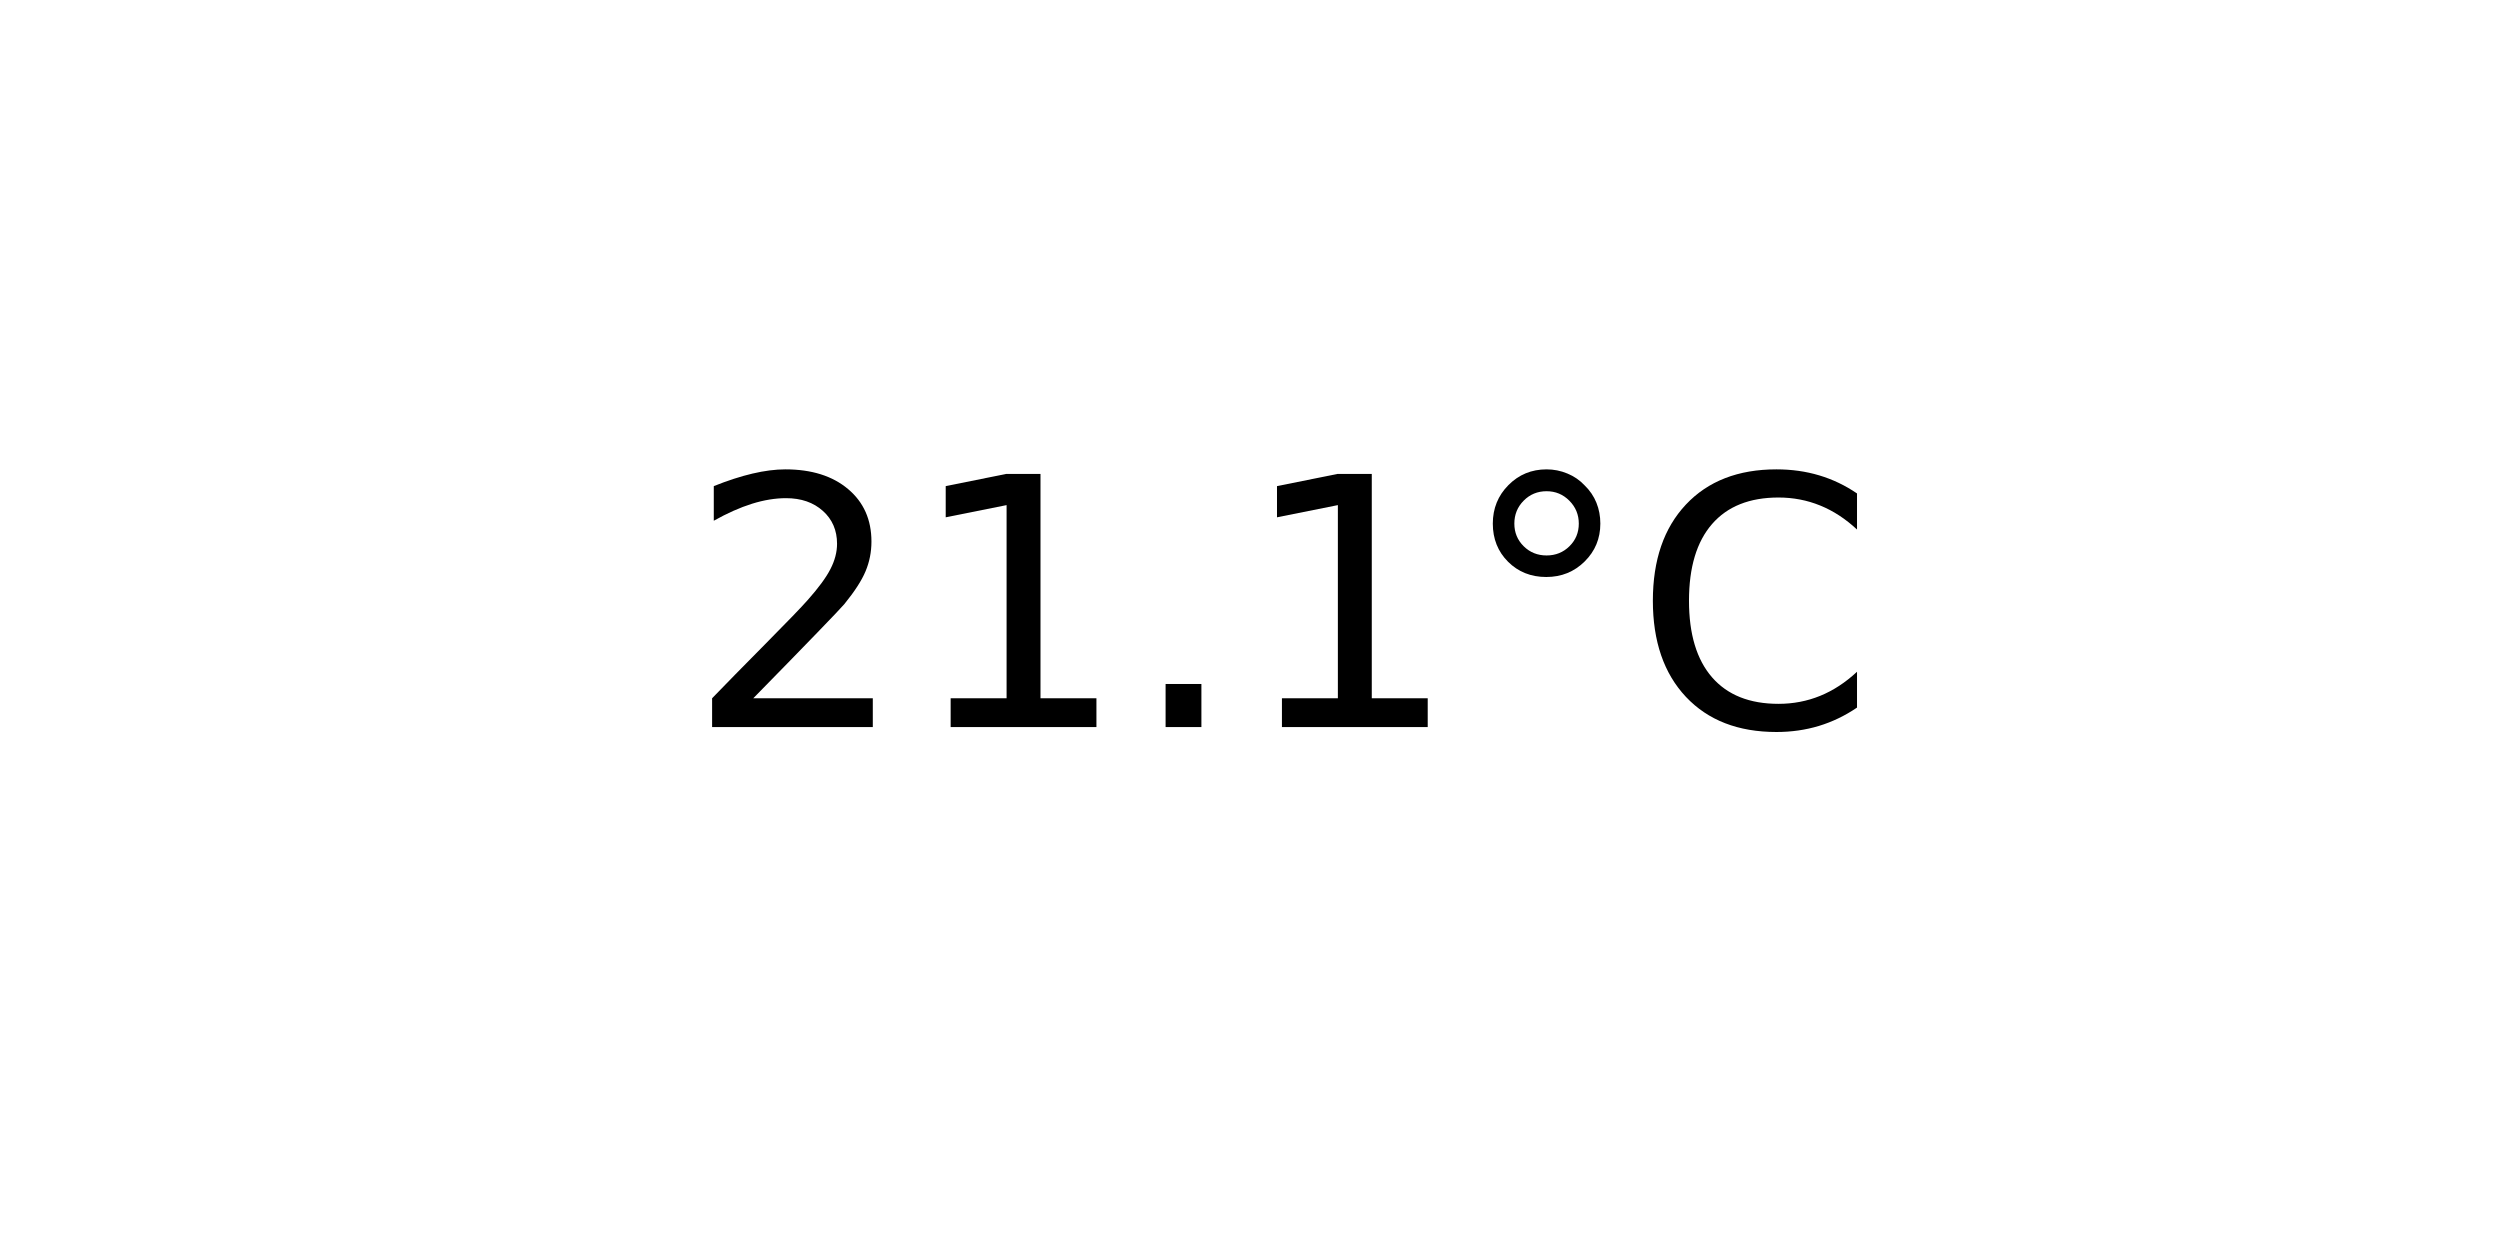
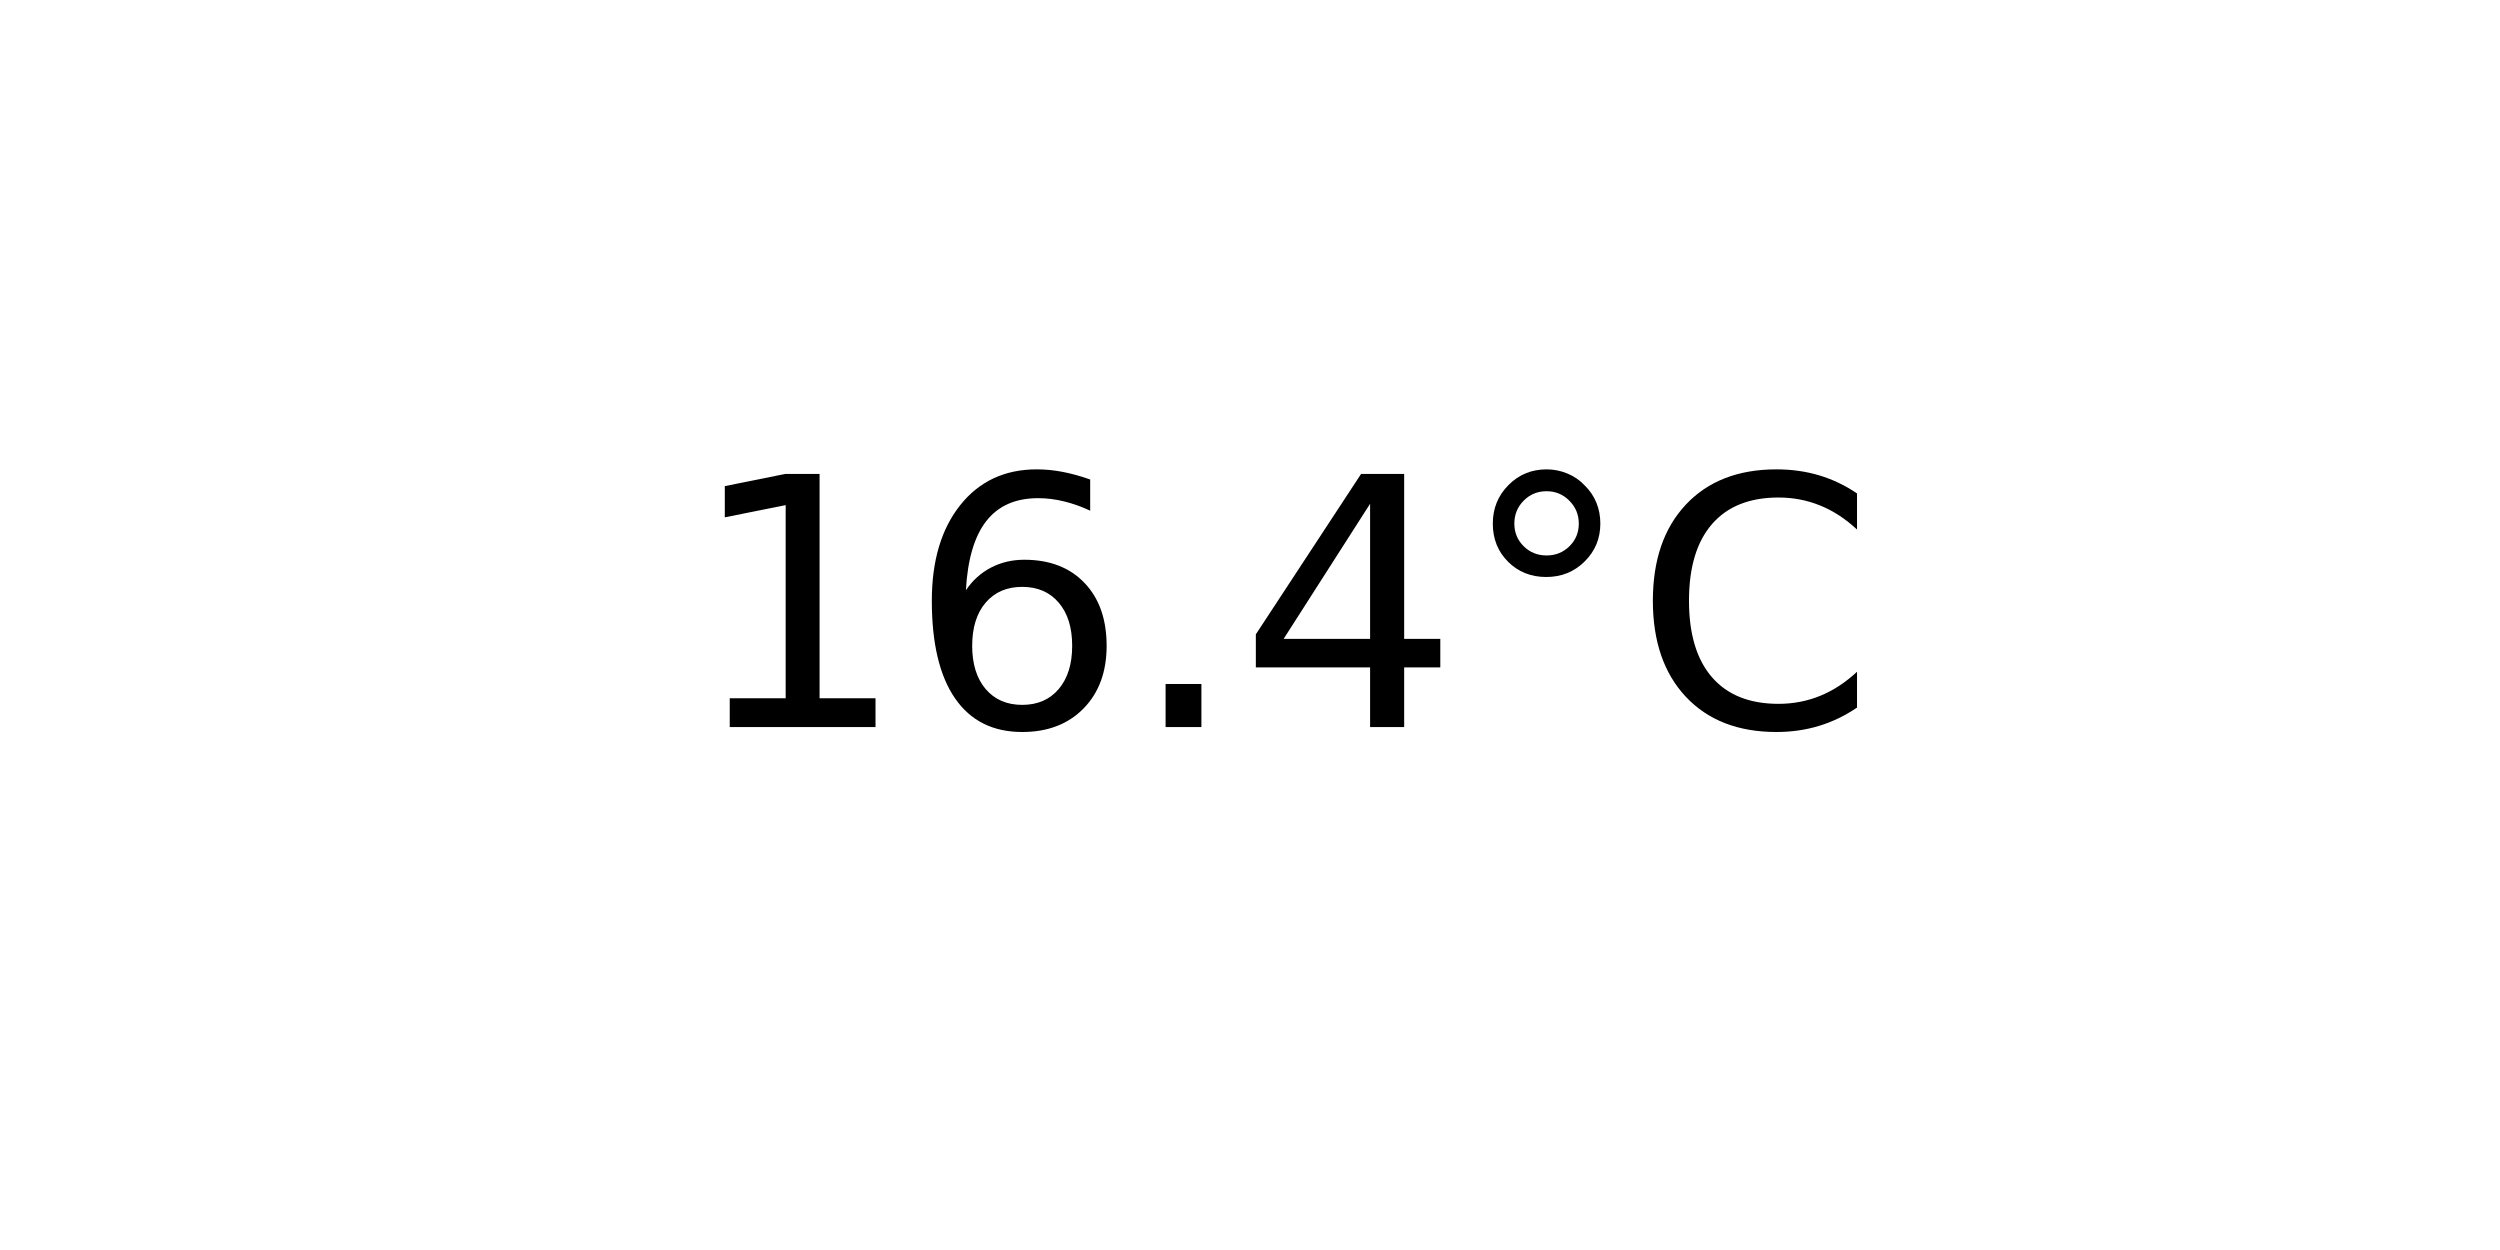
<svg xmlns="http://www.w3.org/2000/svg" xmlns:xlink="http://www.w3.org/1999/xlink" width="72pt" height="36pt" viewBox="0 0 72 36" version="1.1">
  <defs>
    <style type="text/css">*{stroke-linejoin: round; stroke-linecap: butt}</style>
  </defs>
  <g id="figure_1">
    <g id="axes_1">
      <g id="text_1">
        <g transform="translate(19.77578 20.93937) scale(0.1 -0.1)">
          <defs>
-             <path id="DejaVuSans-32" d="M 1228 531  L 3431 531  L 3431 0  L 469 0  L 469 531  Q 828 903 1448 1529  Q 2069 2156 2228 2338  Q 2531 2678 2651 2914  Q 2772 3150 2772 3378  Q 2772 3750 2511 3984  Q 2250 4219 1831 4219  Q 1534 4219 1204 4116  Q 875 4013 500 3803  L 500 4441  Q 881 4594 1212 4672  Q 1544 4750 1819 4750  Q 2544 4750 2975 4387  Q 3406 4025 3406 3419  Q 3406 3131 3298 2873  Q 3191 2616 2906 2266  Q 2828 2175 2409 1742  Q 1991 1309 1228 531  z " transform="scale(0.015625)" />
            <path id="DejaVuSans-31" d="M 794 531  L 1825 531  L 1825 4091  L 703 3866  L 703 4441  L 1819 4666  L 2450 4666  L 2450 531  L 3481 531  L 3481 0  L 794 0  L 794 531  z " transform="scale(0.015625)" />
+             <path id="DejaVuSans-36" d="M 2113 2584  Q 1688 2584 1439 2293  Q 1191 2003 1191 1497  Q 1191 994 1439 701  Q 1688 409 2113 409  Q 2538 409 2786 701  Q 3034 994 3034 1497  Q 3034 2003 2786 2293  Q 2538 2584 2113 2584  z M 3366 4563  L 3366 3988  Q 3128 4100 2886 4159  Q 2644 4219 2406 4219  Q 1781 4219 1451 3797  Q 1122 3375 1075 2522  Q 1259 2794 1537 2939  Q 1816 3084 2150 3084  Q 2853 3084 3261 2657  Q 3669 2231 3669 1497  Q 3669 778 3244 343  Q 2819 -91 2113 -91  Q 1303 -91 875 529  Q 447 1150 447 2328  Q 447 3434 972 4092  Q 1497 4750 2381 4750  Q 2619 4750 2861 4703  Q 3103 4656 3366 4563  z " transform="scale(0.015625)" />
            <path id="DejaVuSans-2e" d="M 684 794  L 1344 794  L 1344 0  L 684 0  L 684 794  z " transform="scale(0.015625)" />
+             <path id="DejaVuSans-34" d="M 2419 4116  L 825 1625  L 2419 1625  L 2419 4116  z M 2253 4666  L 3047 4666  L 3047 1625  L 3713 1625  L 3713 1100  L 3047 1100  L 3047 0  L 2419 0  L 2419 1100  L 313 1100  L 313 1709  L 2253 4666  z " transform="scale(0.015625)" />
            <path id="DejaVuSans-b0" d="M 1600 4347  Q 1350 4347 1178 4173  Q 1006 4000 1006 3750  Q 1006 3503 1178 3333  Q 1350 3163 1600 3163  Q 1850 3163 2022 3333  Q 2194 3503 2194 3750  Q 2194 3997 2020 4172  Q 1847 4347 1600 4347  z M 1600 4750  Q 1800 4750 1984 4673  Q 2169 4597 2303 4453  Q 2447 4313 2519 4134  Q 2591 3956 2591 3750  Q 2591 3338 2302 3052  Q 2013 2766 1594 2766  Q 1172 2766 890 3047  Q 609 3328 609 3750  Q 609 4169 896 4459  Q 1184 4750 1600 4750  z " transform="scale(0.015625)" />
            <path id="DejaVuSans-43" d="M 4122 4306  L 4122 3641  Q 3803 3938 3442 4084  Q 3081 4231 2675 4231  Q 1875 4231 1450 3742  Q 1025 3253 1025 2328  Q 1025 1406 1450 917  Q 1875 428 2675 428  Q 3081 428 3442 575  Q 3803 722 4122 1019  L 4122 359  Q 3791 134 3420 21  Q 3050 -91 2638 -91  Q 1578 -91 968 557  Q 359 1206 359 2328  Q 359 3453 968 4101  Q 1578 4750 2638 4750  Q 3056 4750 3426 4639  Q 3797 4528 4122 4306  z " transform="scale(0.015625)" />
          </defs>
-           <use xlink:href="#DejaVuSans-32" />
-           <use xlink:href="#DejaVuSans-31" x="63.623" />
+           <use xlink:href="#DejaVuSans-31" />
+           <use xlink:href="#DejaVuSans-36" x="63.623" />
          <use xlink:href="#DejaVuSans-2e" x="127.246" />
-           <use xlink:href="#DejaVuSans-31" x="159.033" />
+           <use xlink:href="#DejaVuSans-34" x="159.033" />
          <use xlink:href="#DejaVuSans-b0" x="222.656" />
          <use xlink:href="#DejaVuSans-43" x="272.656" />
        </g>
      </g>
    </g>
  </g>
</svg>
